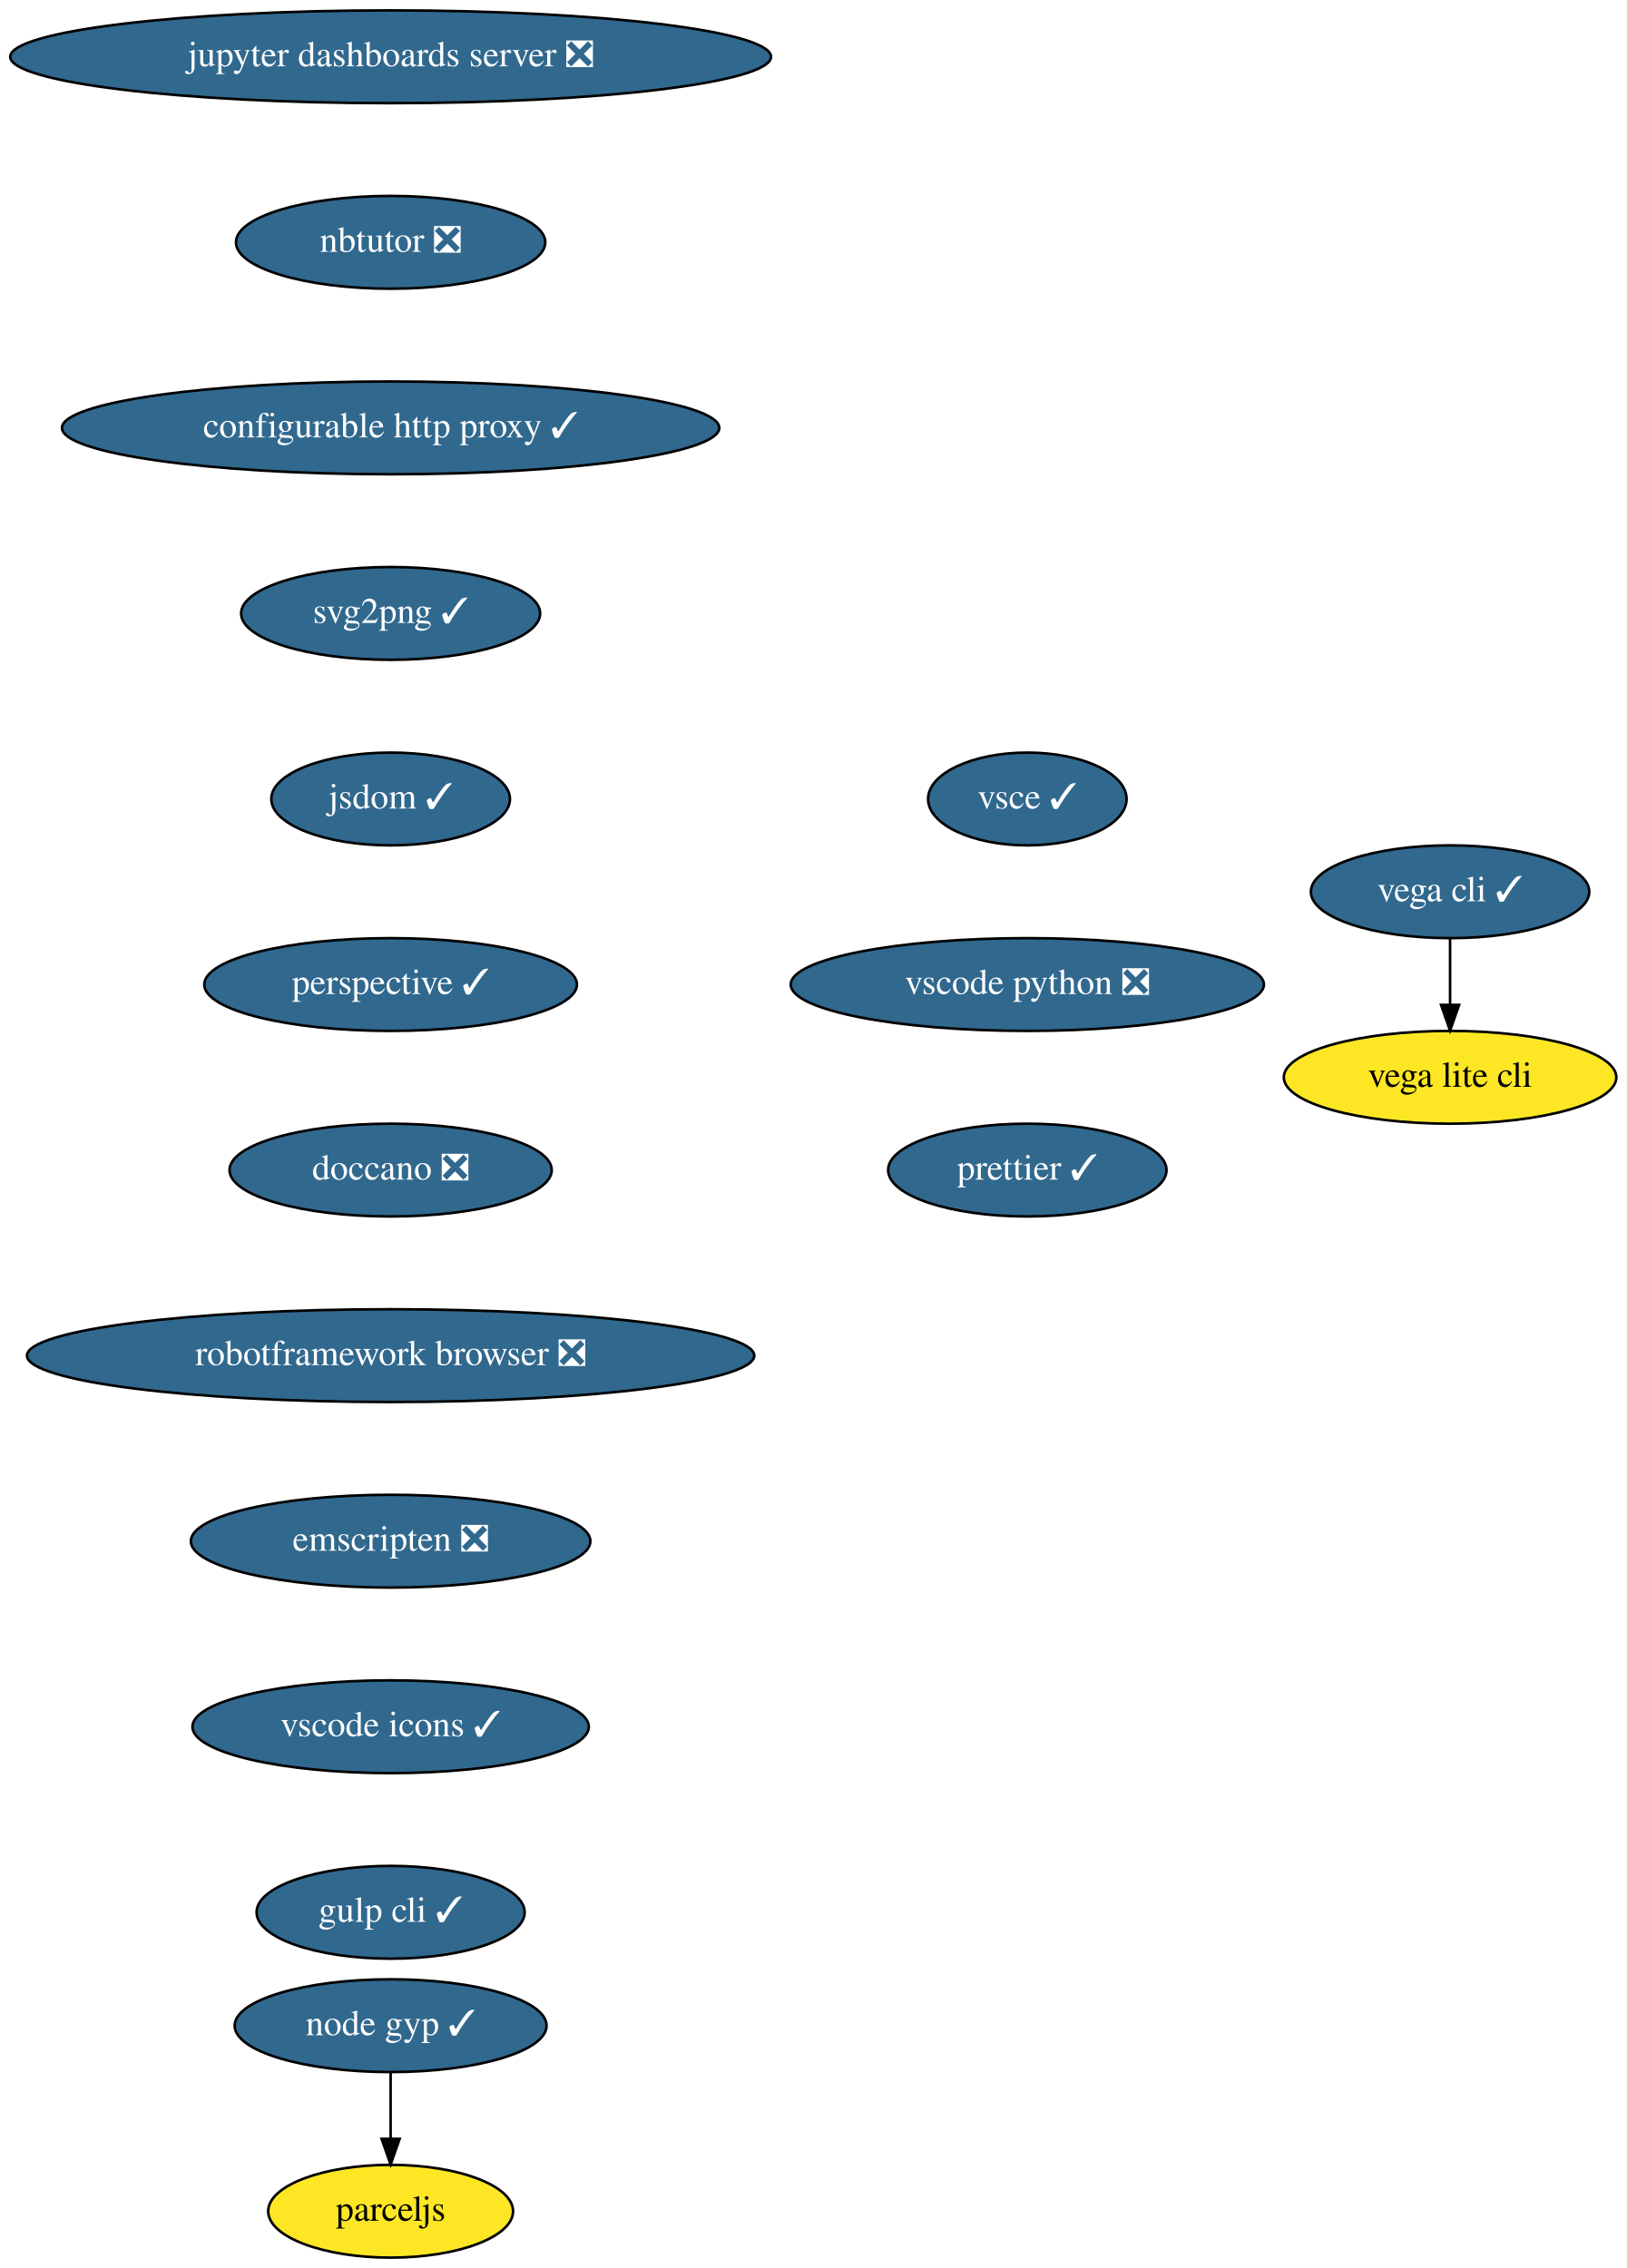
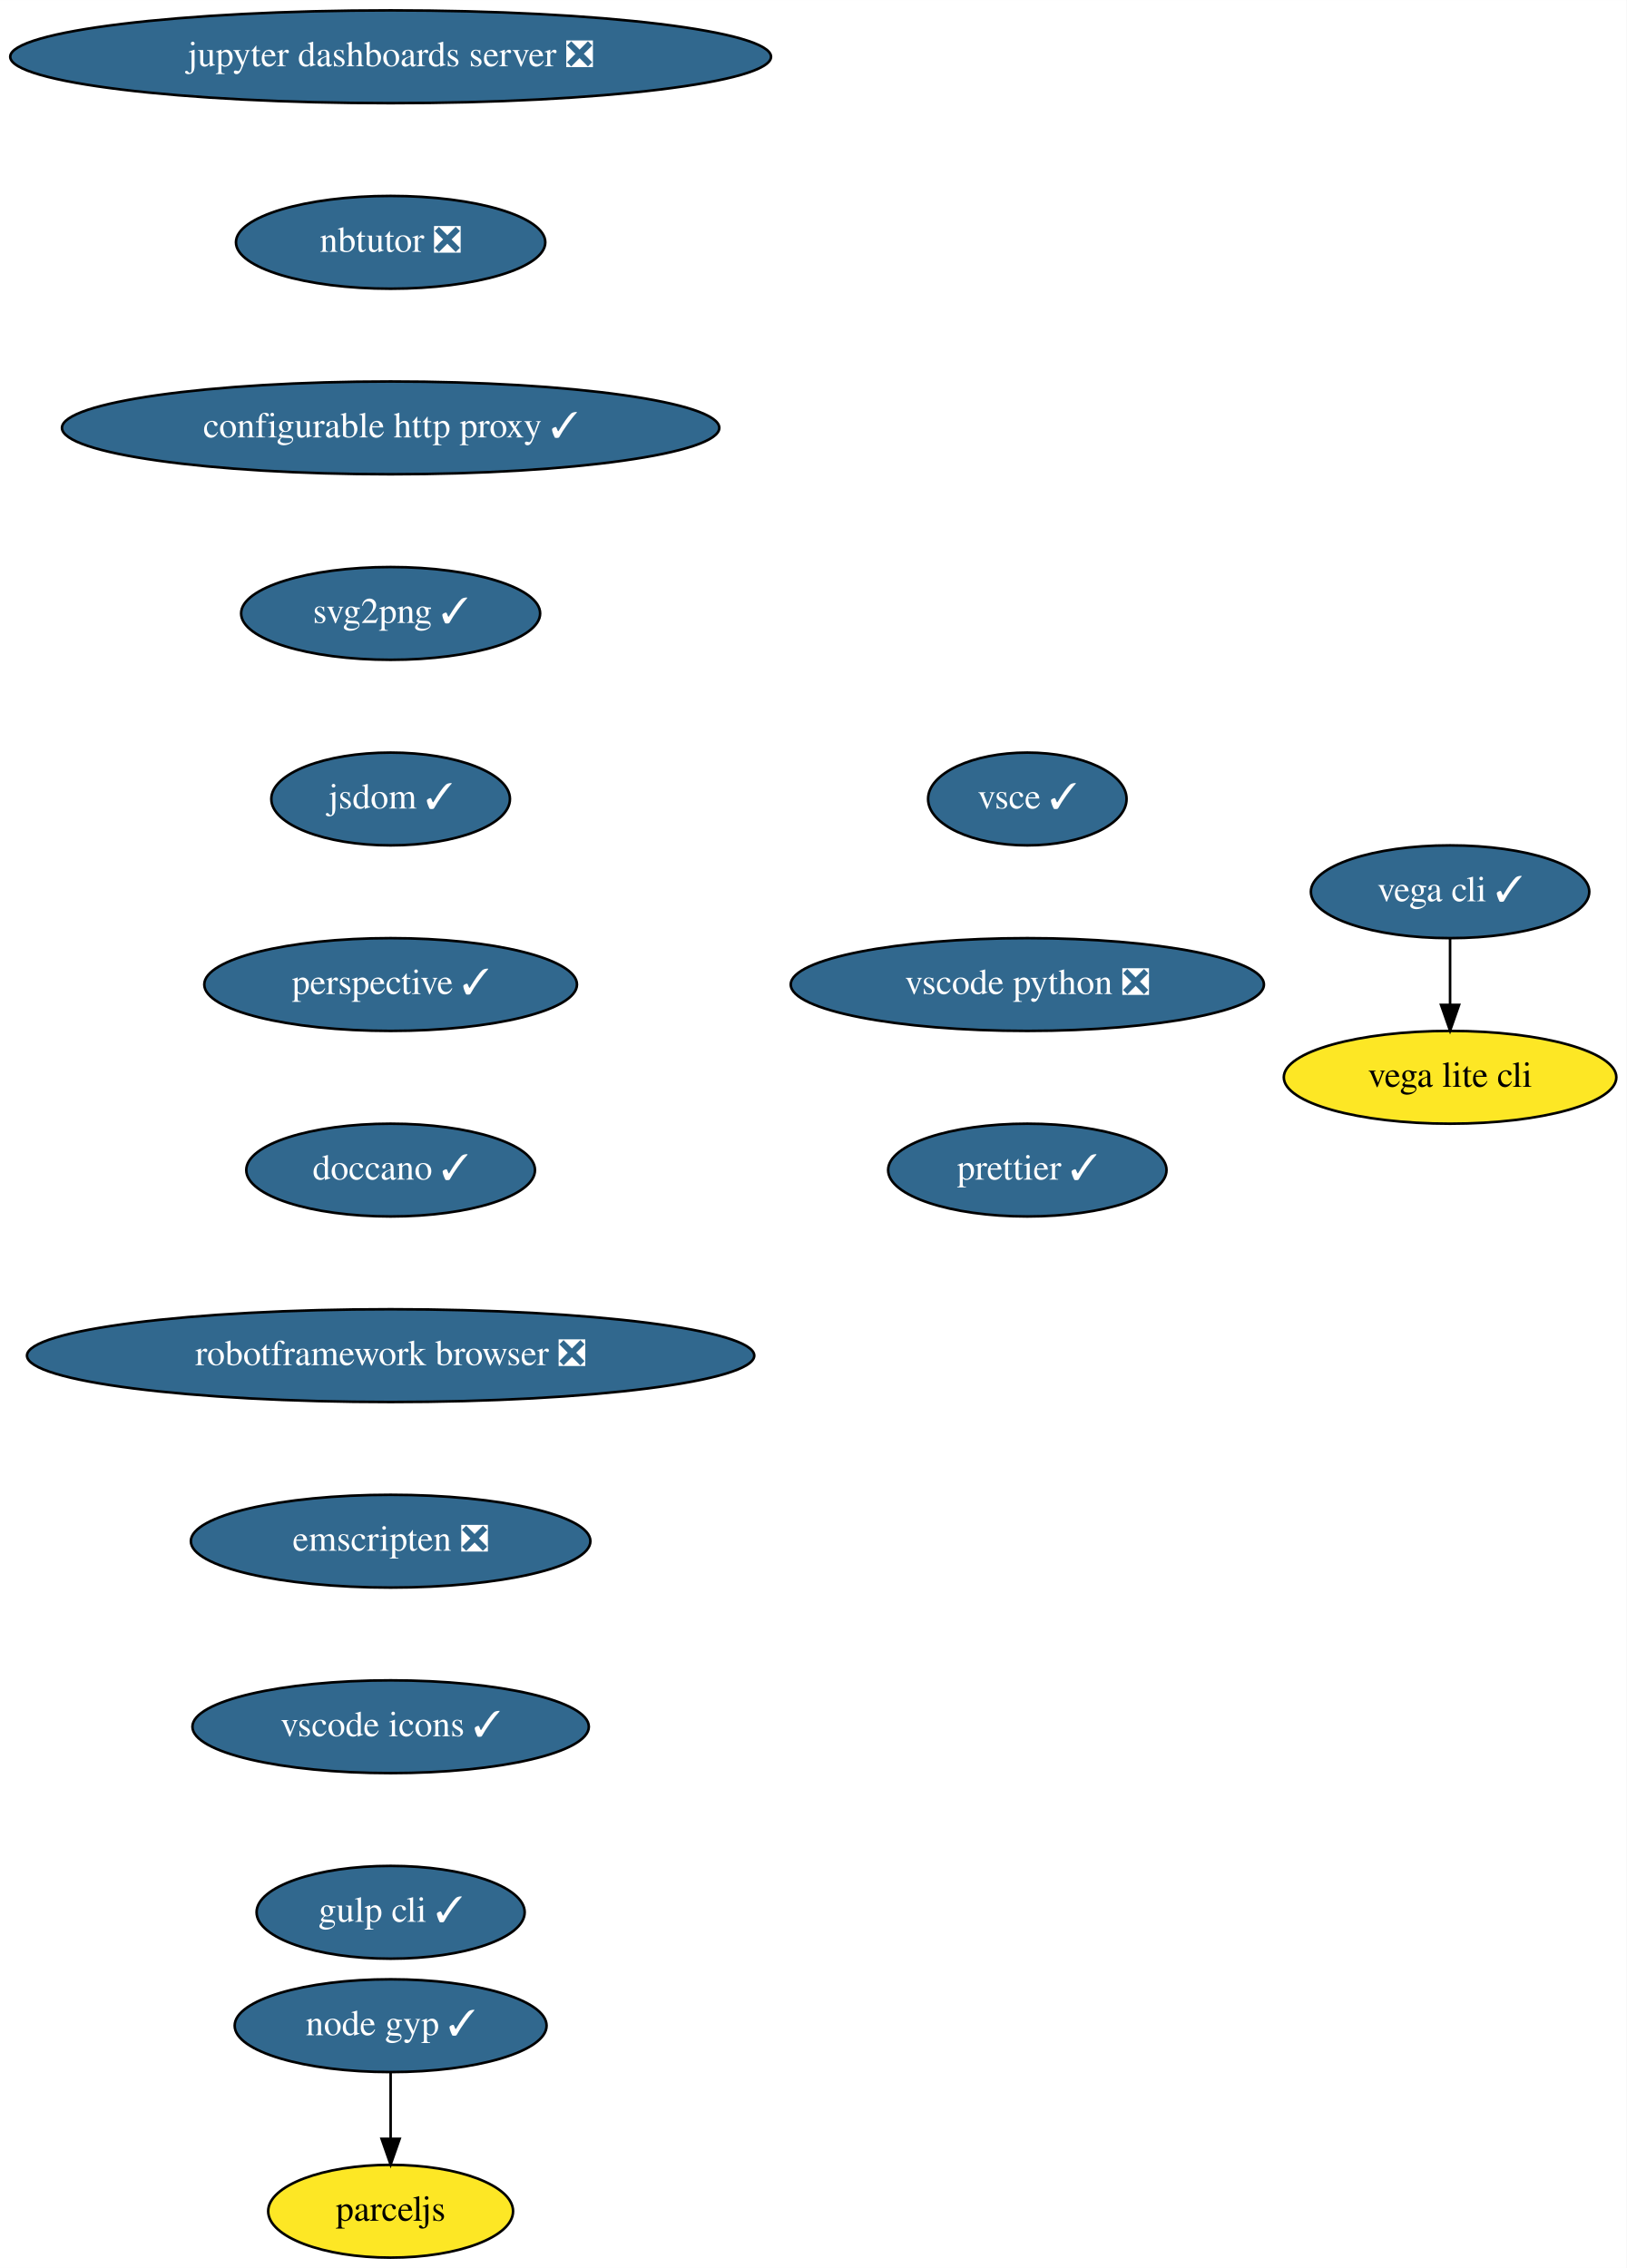
<svg xmlns="http://www.w3.org/2000/svg" xmlns:xlink="http://www.w3.org/1999/xlink" width="631pt" height="880pt" viewBox="0.00 0.00 631.04 880.00">
  <g id="graph0" class="graph" transform="scale(1 1) rotate(0) translate(4 876)">
    <polygon fill="white" stroke="transparent" points="-4,4 -4,-876 627.04,-876 627.04,4 -4,4" />
    <g id="node1" class="node">
      <g id="a_node1">
        <a xlink:href="https://github.com/conda-forge/jupyter-dashboards-server-feedstock/pull/5" xlink:title="jupyter dashboards server ❎">
          <ellipse fill="#31688e" stroke="black" cx="147.54" cy="-854" rx="147.57" ry="18" />
          <text text-anchor="middle" x="147.54" y="-850.3" font-family="Times,serif" font-size="14.00" fill="white">jupyter dashboards server ❎</text>
        </a>
      </g>
    </g>
    <g id="node2" class="node">
      <g id="a_node2">
        <a xlink:href="https://github.com/conda-forge/nbtutor-feedstock/pull/14" xlink:title="nbtutor ❎">
          <ellipse fill="#31688e" stroke="black" cx="147.54" cy="-782" rx="60" ry="18" />
          <text text-anchor="middle" x="147.54" y="-778.3" font-family="Times,serif" font-size="14.00" fill="white">nbtutor ❎</text>
        </a>
      </g>
    </g>
    <g id="node3" class="node">
      <g id="a_node3">
        <a xlink:href="https://github.com/conda-forge/configurable-http-proxy-feedstock/pull/40" xlink:title="configurable http proxy ✓">
          <ellipse fill="#31688e" stroke="black" cx="147.54" cy="-710" rx="127.5" ry="18" />
          <text text-anchor="middle" x="147.54" y="-706.3" font-family="Times,serif" font-size="14.00" fill="white">configurable http proxy ✓</text>
        </a>
      </g>
    </g>
    <g id="node4" class="node">
      <g id="a_node4">
        <a xlink:href="https://github.com/conda-forge/svg2png-feedstock/pull/2" xlink:title="svg2png ✓">
          <ellipse fill="#31688e" stroke="black" cx="147.54" cy="-638" rx="58" ry="18" />
          <text text-anchor="middle" x="147.54" y="-634.3" font-family="Times,serif" font-size="14.00" fill="white">svg2png ✓</text>
        </a>
      </g>
    </g>
    <g id="node5" class="node">
      <g id="a_node5">
        <a xlink:href="https://github.com/conda-forge/jsdom-feedstock/pull/19" xlink:title="jsdom ✓">
          <ellipse fill="#31688e" stroke="black" cx="147.54" cy="-566" rx="46.29" ry="18" />
          <text text-anchor="middle" x="147.54" y="-562.3" font-family="Times,serif" font-size="14.00" fill="white">jsdom ✓</text>
        </a>
      </g>
    </g>
    <g id="node6" class="node">
      <g id="a_node6">
        <a xlink:href="https://github.com/conda-forge/perspective-feedstock/pull/37" xlink:title="perspective ✓">
          <ellipse fill="#31688e" stroke="black" cx="147.54" cy="-494" rx="72.29" ry="18" />
          <text text-anchor="middle" x="147.54" y="-490.3" font-family="Times,serif" font-size="14.00" fill="white">perspective ✓</text>
        </a>
      </g>
    </g>
    <g id="node9" class="node">
      <g id="a_node9">
-         <a xlink:href="https://github.com/conda-forge/doccano-feedstock/pull/15" xlink:title="doccano ❎">
-           <ellipse fill="#31688e" stroke="black" cx="147.54" cy="-422" rx="62.5" ry="18" />
-           <text text-anchor="middle" x="147.54" y="-418.3" font-family="Times,serif" font-size="14.00" fill="white">doccano ❎</text>
+         <a xlink:href="https://github.com/conda-forge/doccano-feedstock/pull/15" xlink:title="doccano ✓">
+           <ellipse fill="#31688e" stroke="black" cx="147.54" cy="-422" rx="56" ry="18" />
+           <text text-anchor="middle" x="147.54" y="-418.3" font-family="Times,serif" font-size="14.00" fill="white">doccano ✓</text>
        </a>
      </g>
    </g>
    <g id="node7" class="node">
      <g id="a_node7">
        <a xlink:href="https://github.com/conda-forge/vega-cli-feedstock/pull/12" xlink:title="vega cli ✓">
          <ellipse fill="#31688e" stroke="black" cx="558.54" cy="-530" rx="54" ry="18" />
          <text text-anchor="middle" x="558.54" y="-526.3" font-family="Times,serif" font-size="14.00" fill="white">vega cli ✓</text>
        </a>
      </g>
    </g>
    <g id="node8" class="node">
      <g id="a_node8">
        <a xlink:href="https://github.com/conda-forge/vega-lite-cli-feedstock" xlink:title="vega lite cli">
          <ellipse fill="#fde725" stroke="black" cx="558.54" cy="-458" rx="64.5" ry="18" />
          <text text-anchor="middle" x="558.54" y="-454.3" font-family="Times,serif" font-size="14.00">vega lite cli</text>
        </a>
      </g>
    </g>
    <g id="edge6" class="edge">
      <path fill="none" stroke="black" d="M558.54,-511.7C558.54,-503.98 558.54,-494.71 558.54,-486.11" />
      <polygon fill="black" stroke="black" points="562.04,-486.1 558.54,-476.1 555.04,-486.1 562.04,-486.1" />
    </g>
    <g id="node10" class="node">
      <g id="a_node10">
        <a xlink:href="https://github.com/conda-forge/robotframework-browser-feedstock/pull/16" xlink:title="robotframework browser ❎">
          <ellipse fill="#31688e" stroke="black" cx="147.54" cy="-350" rx="141.07" ry="18" />
          <text text-anchor="middle" x="147.54" y="-346.3" font-family="Times,serif" font-size="14.00" fill="white">robotframework browser ❎</text>
        </a>
      </g>
    </g>
    <g id="node11" class="node">
      <g id="a_node11">
        <a xlink:href="https://github.com/conda-forge/emscripten-feedstock/pull/10" xlink:title="emscripten ❎">
          <ellipse fill="#31688e" stroke="black" cx="147.54" cy="-278" rx="77.5" ry="18" />
          <text text-anchor="middle" x="147.54" y="-274.3" font-family="Times,serif" font-size="14.00" fill="white">emscripten ❎</text>
        </a>
      </g>
    </g>
    <g id="node12" class="node">
      <g id="a_node12">
        <a xlink:href="https://github.com/conda-forge/vscode-icons-feedstock/pull/17" xlink:title="vscode icons ✓">
          <ellipse fill="#31688e" stroke="black" cx="147.54" cy="-206" rx="76.89" ry="18" />
          <text text-anchor="middle" x="147.54" y="-202.3" font-family="Times,serif" font-size="14.00" fill="white">vscode icons ✓</text>
        </a>
      </g>
    </g>
    <g id="node13" class="node">
      <g id="a_node13">
        <a xlink:href="https://github.com/conda-forge/gulp-cli-feedstock/pull/3" xlink:title="gulp cli ✓">
          <ellipse fill="#31688e" stroke="black" cx="147.54" cy="-134" rx="52" ry="18" />
          <text text-anchor="middle" x="147.54" y="-130.3" font-family="Times,serif" font-size="14.00" fill="white">gulp cli ✓</text>
        </a>
      </g>
    </g>
    <g id="node14" class="node">
      <g id="a_node14">
        <a xlink:href="https://github.com/conda-forge/vsce-feedstock/pull/16" xlink:title="vsce ✓">
          <ellipse fill="#31688e" stroke="black" cx="394.54" cy="-566" rx="38.5" ry="18" />
          <text text-anchor="middle" x="394.54" y="-562.3" font-family="Times,serif" font-size="14.00" fill="white">vsce ✓</text>
        </a>
      </g>
    </g>
    <g id="node15" class="node">
      <g id="a_node15">
        <a xlink:href="https://github.com/conda-forge/vscode-python-feedstock/pull/16" xlink:title="vscode python ❎">
          <ellipse fill="#31688e" stroke="black" cx="394.54" cy="-494" rx="91.78" ry="18" />
          <text text-anchor="middle" x="394.54" y="-490.3" font-family="Times,serif" font-size="14.00" fill="white">vscode python ❎</text>
        </a>
      </g>
    </g>
    <g id="node16" class="node">
      <g id="a_node16">
        <a xlink:href="https://github.com/conda-forge/prettier-feedstock/pull/9" xlink:title="prettier ✓">
          <ellipse fill="#31688e" stroke="black" cx="394.54" cy="-422" rx="54" ry="18" />
          <text text-anchor="middle" x="394.54" y="-418.3" font-family="Times,serif" font-size="14.00" fill="white">prettier ✓</text>
        </a>
      </g>
    </g>
    <g id="node17" class="node">
      <g id="a_node17">
        <a xlink:href="https://github.com/conda-forge/node-gyp-feedstock/pull/6" xlink:title="node gyp ✓">
          <ellipse fill="#31688e" stroke="black" cx="147.54" cy="-90" rx="60.5" ry="18" />
          <text text-anchor="middle" x="147.54" y="-86.3" font-family="Times,serif" font-size="14.00" fill="white">node gyp ✓</text>
        </a>
      </g>
    </g>
    <g id="node18" class="node">
      <g id="a_node18">
        <a xlink:href="https://github.com/conda-forge/parceljs-feedstock" xlink:title="parceljs">
          <ellipse fill="#fde725" stroke="black" cx="147.54" cy="-18" rx="47.5" ry="18" />
          <text text-anchor="middle" x="147.54" y="-14.3" font-family="Times,serif" font-size="14.00">parceljs</text>
        </a>
      </g>
    </g>
    <g id="edge14" class="edge">
      <path fill="none" stroke="black" d="M147.54,-71.7C147.54,-63.98 147.54,-54.71 147.54,-46.11" />
      <polygon fill="black" stroke="black" points="151.04,-46.1 147.54,-36.1 144.04,-46.1 151.04,-46.1" />
    </g>
  </g>
</svg>
